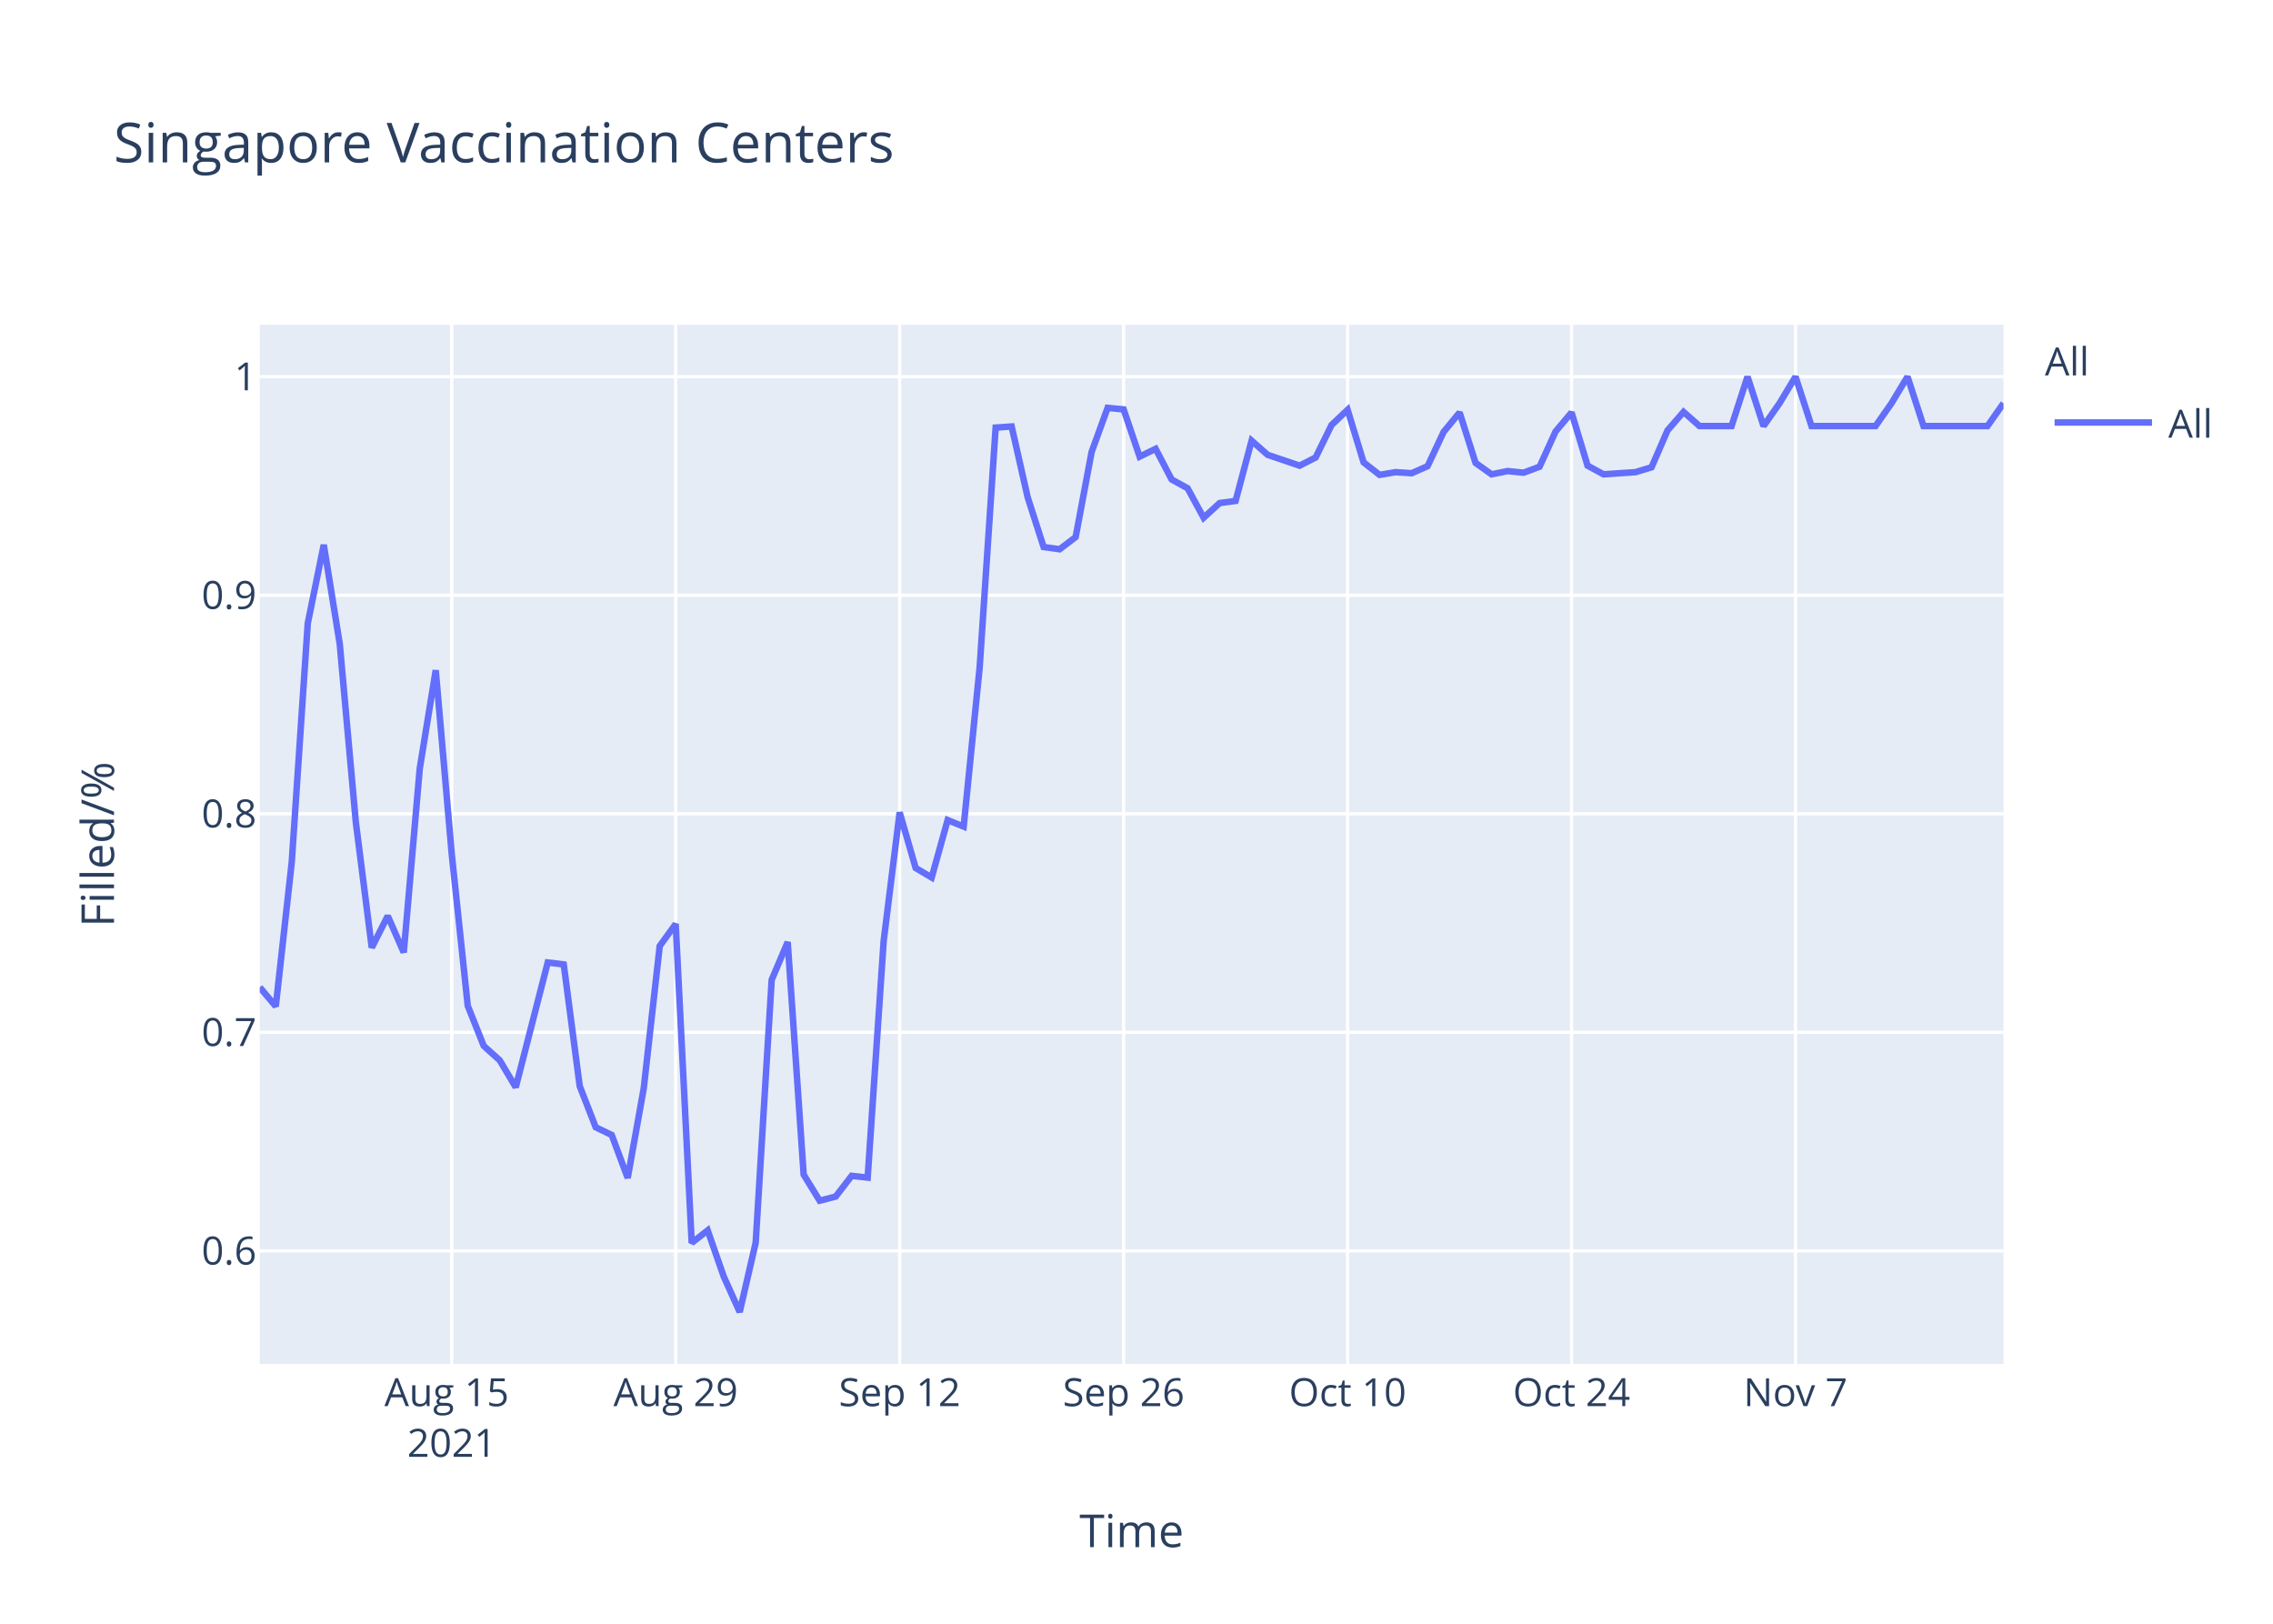
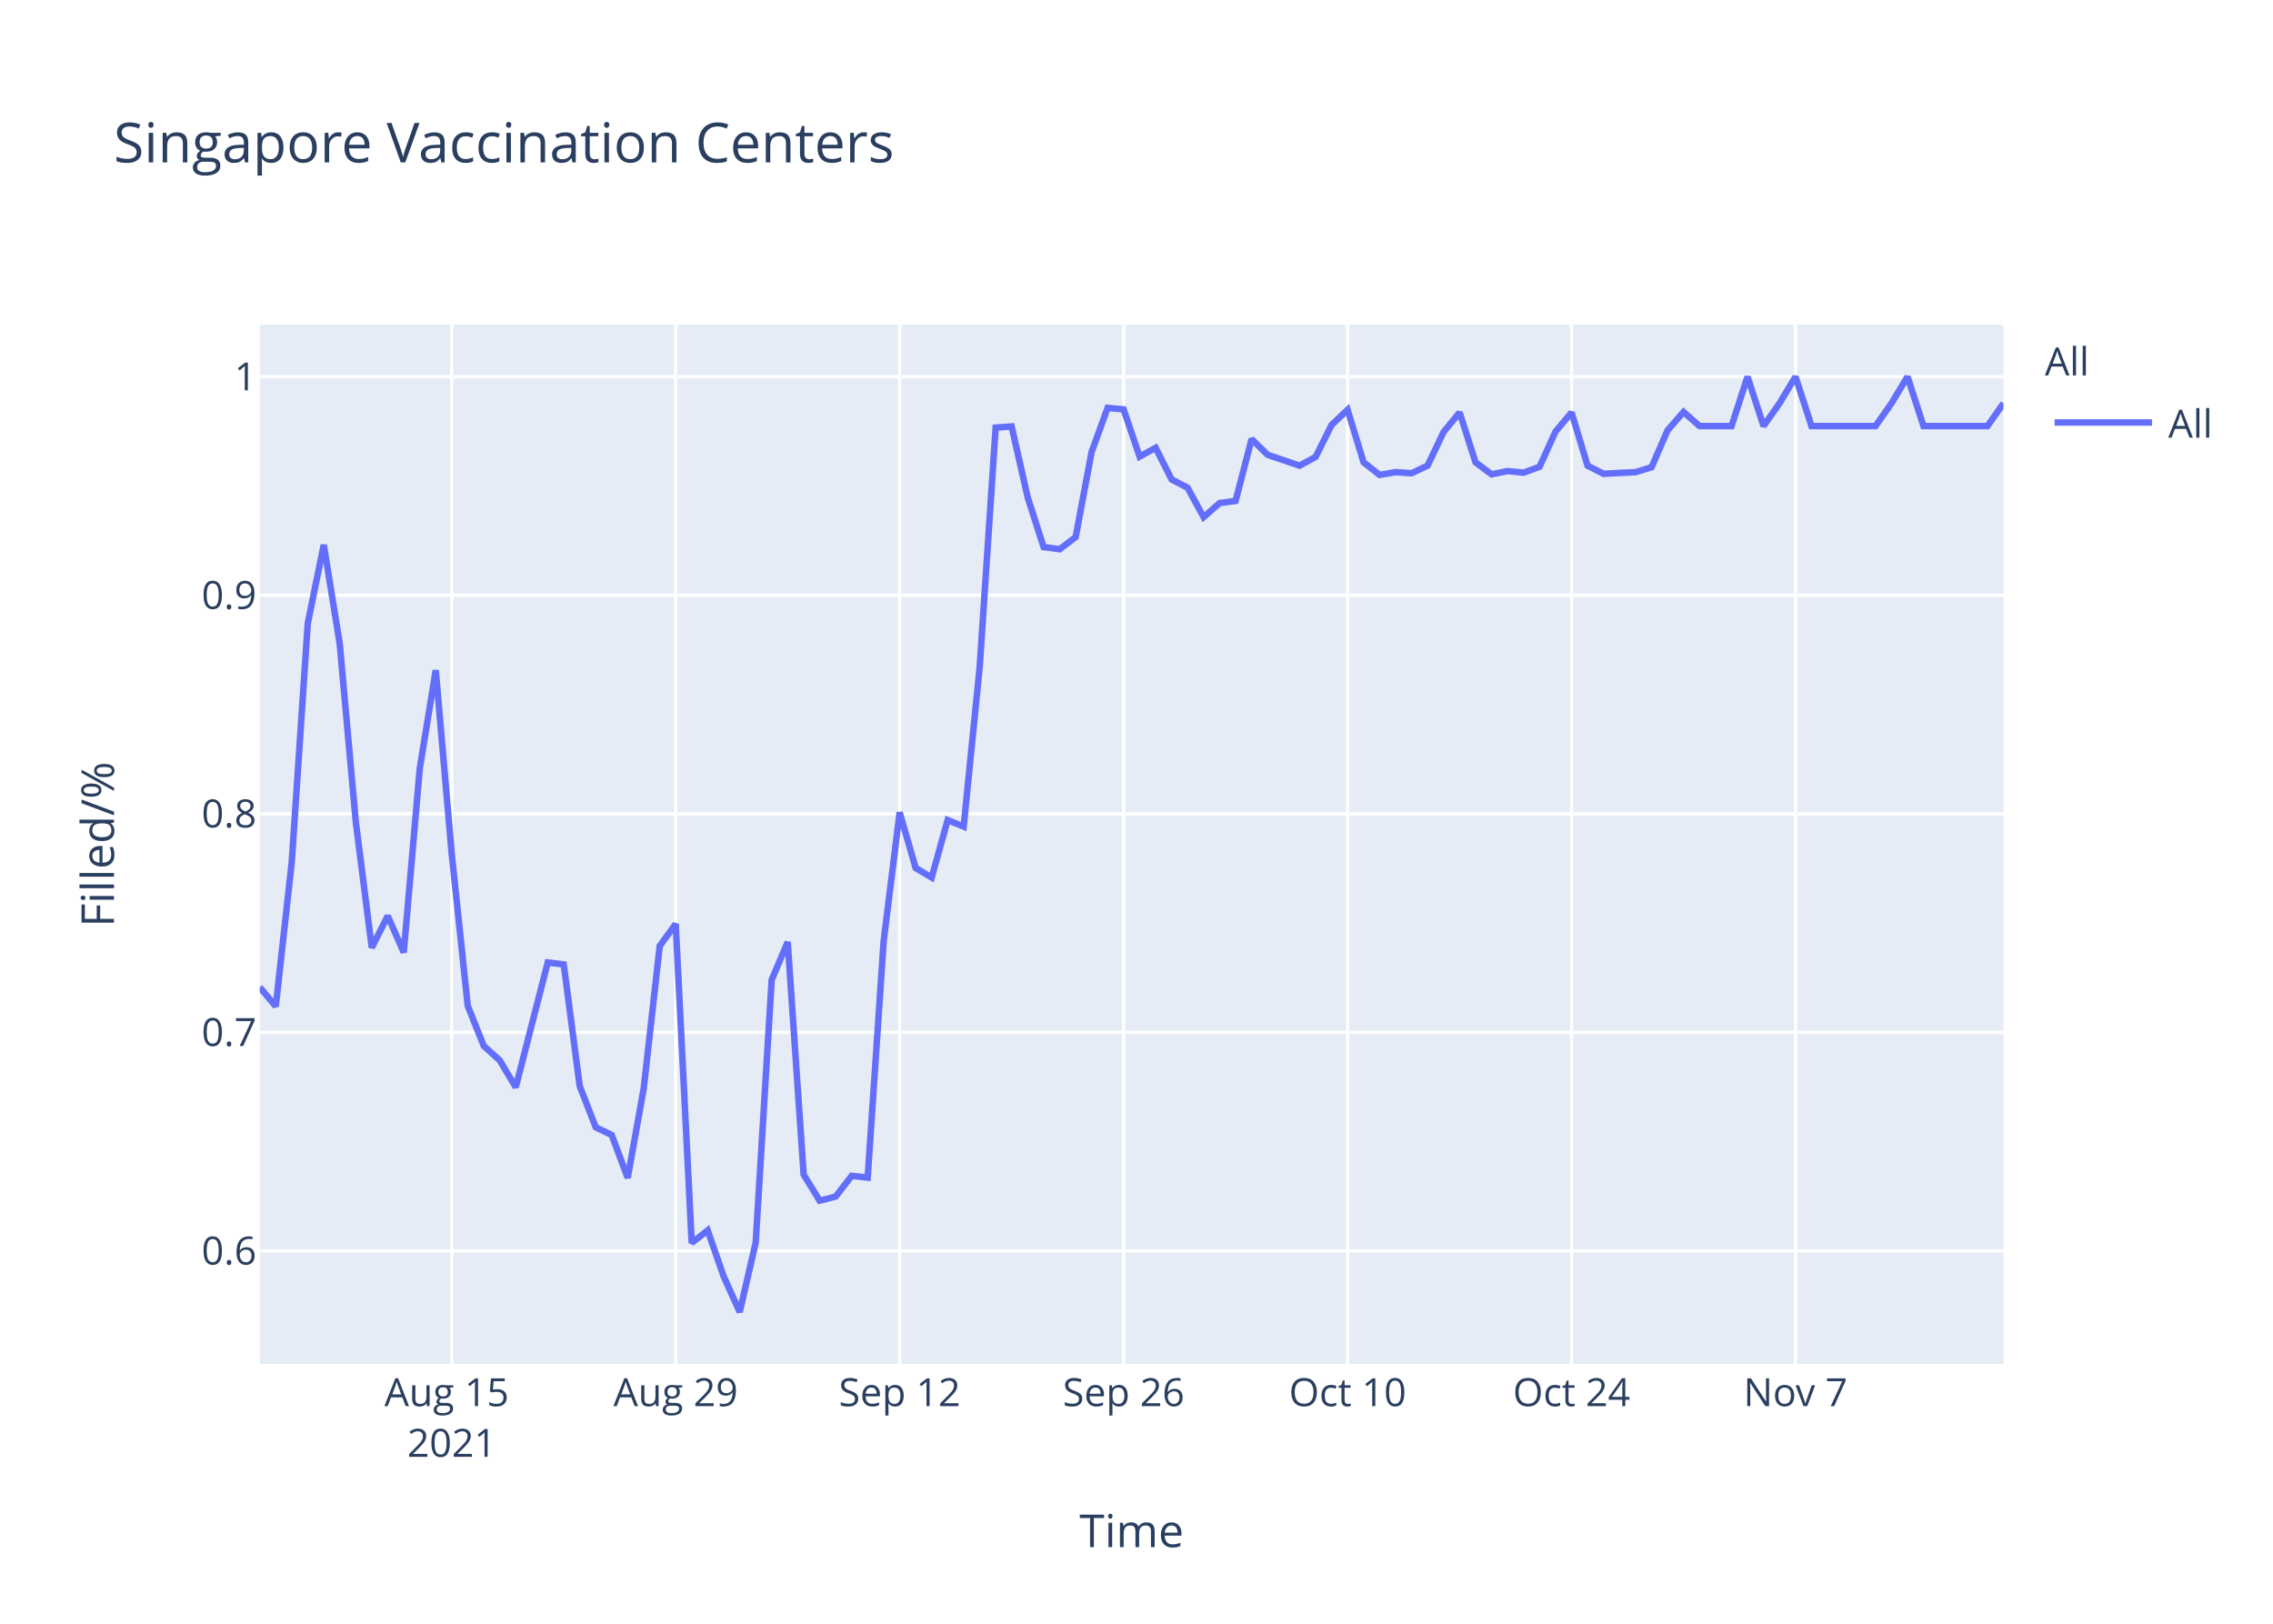
<svg xmlns="http://www.w3.org/2000/svg" class="main-svg" width="700" height="500" style="" viewBox="0 0 700 500">
  <rect x="0" y="0" width="700" height="500" style="fill: rgb(255, 255, 255); fill-opacity: 1;" />
-   <defs id="defs-98a6f0">
+   <defs id="defs-da3dec">
    <g class="clips">
-       <clipPath id="clip98a6f0xyplot" class="plotclip">
+       <clipPath id="clipda3decxyplot" class="plotclip">
        <rect width="537" height="320" />
      </clipPath>
-       <clipPath class="axesclip" id="clip98a6f0x">
+       <clipPath class="axesclip" id="clipda3decx">
        <rect x="80" y="0" width="537" height="500" />
      </clipPath>
-       <clipPath class="axesclip" id="clip98a6f0y">
+       <clipPath class="axesclip" id="clipda3decy">
        <rect x="0" y="100" width="700" height="320" />
      </clipPath>
-       <clipPath class="axesclip" id="clip98a6f0xy">
+       <clipPath class="axesclip" id="clipda3decxy">
        <rect x="80" y="100" width="537" height="320" />
      </clipPath>
    </g>
    <g class="gradients" />
  </defs>
  <g class="bglayer">
    <rect class="bg" x="80" y="100" width="537" height="320" style="fill: rgb(229, 236, 246); fill-opacity: 1; stroke-width: 0;" />
  </g>
  <g class="layer-below">
    <g class="imagelayer" />
    <g class="shapelayer" />
  </g>
  <g class="cartesianlayer">
    <g class="subplot xy">
      <g class="layer-subplot">
        <g class="shapelayer" />
        <g class="imagelayer" />
      </g>
      <g class="gridlayer">
        <g class="x">
          <path class="xgrid crisp" transform="translate(139.12,0)" d="M0,100v320" style="stroke: rgb(255, 255, 255); stroke-opacity: 1; stroke-width: 1px;" />
          <path class="xgrid crisp" transform="translate(208.09,0)" d="M0,100v320" style="stroke: rgb(255, 255, 255); stroke-opacity: 1; stroke-width: 1px;" />
          <path class="xgrid crisp" transform="translate(277.06,0)" d="M0,100v320" style="stroke: rgb(255, 255, 255); stroke-opacity: 1; stroke-width: 1px;" />
          <path class="xgrid crisp" transform="translate(346.04,0)" d="M0,100v320" style="stroke: rgb(255, 255, 255); stroke-opacity: 1; stroke-width: 1px;" />
          <path class="xgrid crisp" transform="translate(415.01,0)" d="M0,100v320" style="stroke: rgb(255, 255, 255); stroke-opacity: 1; stroke-width: 1px;" />
          <path class="xgrid crisp" transform="translate(483.98,0)" d="M0,100v320" style="stroke: rgb(255, 255, 255); stroke-opacity: 1; stroke-width: 1px;" />
          <path class="xgrid crisp" transform="translate(552.95,0)" d="M0,100v320" style="stroke: rgb(255, 255, 255); stroke-opacity: 1; stroke-width: 1px;" />
        </g>
        <g class="y">
          <path class="ygrid crisp" transform="translate(0,385.19)" d="M80,0h537" style="stroke: rgb(255, 255, 255); stroke-opacity: 1; stroke-width: 1px;" />
          <path class="ygrid crisp" transform="translate(0,317.89)" d="M80,0h537" style="stroke: rgb(255, 255, 255); stroke-opacity: 1; stroke-width: 1px;" />
          <path class="ygrid crisp" transform="translate(0,250.59)" d="M80,0h537" style="stroke: rgb(255, 255, 255); stroke-opacity: 1; stroke-width: 1px;" />
          <path class="ygrid crisp" transform="translate(0,183.3)" d="M80,0h537" style="stroke: rgb(255, 255, 255); stroke-opacity: 1; stroke-width: 1px;" />
          <path class="ygrid crisp" transform="translate(0,116)" d="M80,0h537" style="stroke: rgb(255, 255, 255); stroke-opacity: 1; stroke-width: 1px;" />
        </g>
      </g>
      <g class="zerolinelayer" />
      <path class="xlines-below" />
      <path class="ylines-below" />
      <g class="overlines-below" />
      <g class="xaxislayer-below" />
      <g class="yaxislayer-below" />
      <g class="overaxes-below" />
-       <g class="plot" transform="translate(80,100)" clip-path="url('#clip98a6f0xyplot')">
+       <g class="plot" transform="translate(80,100)" clip-path="url('#clipda3decxyplot')">
        <g class="scatterlayer mlayer">
-           <g class="trace scatter trace9864a8" style="stroke-miterlimit: 2; opacity: 1;">
+           <g class="trace scatter traceea3c83" style="stroke-miterlimit: 2; opacity: 1;">
            <g class="fills" />
            <g class="errorbars" />
            <g class="lines">
-               <path class="js-line" d="M0,204.02L4.93,209.88L9.85,165.44L14.78,91.94L19.71,67.77L24.63,98.29L29.56,152.99L34.49,191.81L39.41,182.05L44.34,193.28L49.27,136.63L54.19,106.39L59.12,163.01L64.05,209.72L68.97,222.06L73.9,226.51L78.83,234.8L88.68,196.38L93.61,196.98L98.53,234.45L103.46,247.12L108.39,249.5L113.31,262.72L118.24,235.18L123.17,191.31L128.09,184.52L133.02,282.73L137.94,278.87L142.87,293.06L147.8,304L152.72,282.67L157.65,201.74L162.58,190.08L167.5,261.71L172.43,269.73L177.36,268.46L182.28,262.08L187.21,262.62L192.14,189.71L197.06,150.16L201.99,167.29L206.92,170.21L211.84,152.53L216.77,154.53L221.7,105.5L226.62,31.67L231.55,31.33L236.48,53.12L241.4,68.45L246.33,69.13L251.26,65.38L256.18,39.17L261.11,25.59L266.04,26.07L270.96,40.61L275.89,38.21L280.82,47.64L285.74,50.35L290.67,59.42L295.6,54.91L300.52,54.24L305.45,35.7L310.38,40.05L320.23,43.39L325.16,40.88L330.08,30.86L335.01,26.19L339.94,42.38L344.86,46.23L349.79,45.39L354.72,45.72L359.64,43.55L364.57,33.03L369.5,27.02L374.42,42.55L379.35,46.06L384.28,45.06L389.2,45.56L394.13,43.72L399.06,32.87L403.98,27.02L408.91,43.39L413.83,46.06L423.69,45.39L428.61,43.89L433.54,32.53L438.47,26.85L443.39,31.2L448.32,31.2L453.25,31.2L458.17,16L463.1,31.2L468.03,24.18L472.95,16L477.88,31.2L497.59,31.2L502.51,24.18L507.44,16L512.37,31.2L532.07,31.2L537,24.18" style="vector-effect: non-scaling-stroke; fill: none; stroke: rgb(99, 110, 250); stroke-opacity: 1; stroke-width: 2px; opacity: 1;" />
+               <path class="js-line" d="M0,204.02L4.93,209.88L9.85,165.44L14.78,91.94L19.71,67.77L24.63,98.29L29.56,152.99L34.49,191.81L39.41,182.05L44.34,193.28L49.27,136.63L54.19,106.39L59.12,163.01L64.05,209.72L68.97,222.06L73.9,226.51L78.83,234.8L88.68,196.38L93.61,196.98L98.53,234.45L103.46,247.12L108.39,249.5L113.31,262.72L118.24,235.18L123.17,191.31L128.09,184.52L133.02,282.73L137.94,278.87L142.87,293.06L147.8,304L152.72,282.67L157.65,201.74L162.58,190.08L167.5,261.71L172.43,269.73L177.36,268.46L182.28,262.08L187.21,262.62L192.14,189.71L197.06,150.16L201.99,167.29L206.92,170.21L211.84,152.53L216.77,154.53L221.7,105.5L226.62,31.67L231.55,31.33L236.48,53.12L241.4,68.45L246.33,69.13L251.26,65.38L256.18,39.17L261.11,25.59L266.04,26.07L270.96,40.61L275.89,37.89L280.82,47.64L285.74,50.19L290.67,59.25L295.6,54.91L300.52,54.24L305.45,35.2L310.38,40.05L320.23,43.39L325.16,40.71L330.08,30.86L335.01,26.19L339.94,42.38L344.86,46.23L349.79,45.39L354.72,45.72L359.64,43.39L364.57,33.03L369.5,27.02L374.42,42.38L379.35,46.06L384.28,45.06L389.2,45.56L394.13,43.72L399.06,32.87L403.98,27.02L408.91,43.39L413.83,45.89L423.69,45.39L428.61,43.89L433.54,32.53L438.47,26.85L443.39,31.2L448.32,31.2L453.25,31.2L458.17,16L463.1,31.2L468.03,24.18L472.95,16L477.88,31.2L497.59,31.2L502.51,24.18L507.44,16L512.37,31.2L532.07,31.2L537,24.18" style="vector-effect: non-scaling-stroke; fill: none; stroke: rgb(99, 110, 250); stroke-opacity: 1; stroke-width: 2px; opacity: 1;" />
            </g>
            <g class="points" />
            <g class="text" />
          </g>
        </g>
      </g>
      <g class="overplot" />
      <path class="xlines-above crisp" d="M0,0" style="fill: none;" />
      <path class="ylines-above crisp" d="M0,0" style="fill: none;" />
      <g class="overlines-above" />
      <g class="xaxislayer-above">
        <g class="xtick">
          <text text-anchor="middle" x="0" y="433" transform="translate(139.12,0)" style="font-family: 'Open Sans', verdana, arial, sans-serif; font-size: 12px; fill: rgb(42, 63, 95); fill-opacity: 1; white-space: pre;">
            <tspan class="line" dy="0em" x="0" y="433">Aug 15</tspan>
            <tspan class="line" dy="1.3em" x="0" y="433">2021</tspan>
          </text>
        </g>
        <g class="xtick">
          <text text-anchor="middle" x="0" y="433" transform="translate(208.09,0)" style="font-family: 'Open Sans', verdana, arial, sans-serif; font-size: 12px; fill: rgb(42, 63, 95); fill-opacity: 1; white-space: pre;">Aug 29</text>
        </g>
        <g class="xtick">
          <text text-anchor="middle" x="0" y="433" transform="translate(277.06,0)" style="font-family: 'Open Sans', verdana, arial, sans-serif; font-size: 12px; fill: rgb(42, 63, 95); fill-opacity: 1; white-space: pre;">Sep 12</text>
        </g>
        <g class="xtick">
          <text text-anchor="middle" x="0" y="433" transform="translate(346.04,0)" style="font-family: 'Open Sans', verdana, arial, sans-serif; font-size: 12px; fill: rgb(42, 63, 95); fill-opacity: 1; white-space: pre;">Sep 26</text>
        </g>
        <g class="xtick">
          <text text-anchor="middle" x="0" y="433" transform="translate(415.01,0)" style="font-family: 'Open Sans', verdana, arial, sans-serif; font-size: 12px; fill: rgb(42, 63, 95); fill-opacity: 1; white-space: pre;">Oct 10</text>
        </g>
        <g class="xtick">
          <text text-anchor="middle" x="0" y="433" transform="translate(483.98,0)" style="font-family: 'Open Sans', verdana, arial, sans-serif; font-size: 12px; fill: rgb(42, 63, 95); fill-opacity: 1; white-space: pre;">Oct 24</text>
        </g>
        <g class="xtick">
          <text text-anchor="middle" x="0" y="433" transform="translate(552.95,0)" style="font-family: 'Open Sans', verdana, arial, sans-serif; font-size: 12px; fill: rgb(42, 63, 95); fill-opacity: 1; white-space: pre;">Nov 7</text>
        </g>
      </g>
      <g class="yaxislayer-above">
        <g class="ytick">
          <text text-anchor="end" x="79" y="4.2" transform="translate(0,385.19)" style="font-family: 'Open Sans', verdana, arial, sans-serif; font-size: 12px; fill: rgb(42, 63, 95); fill-opacity: 1; white-space: pre;">0.6</text>
        </g>
        <g class="ytick">
          <text text-anchor="end" x="79" y="4.2" transform="translate(0,317.89)" style="font-family: 'Open Sans', verdana, arial, sans-serif; font-size: 12px; fill: rgb(42, 63, 95); fill-opacity: 1; white-space: pre;">0.7</text>
        </g>
        <g class="ytick">
          <text text-anchor="end" x="79" y="4.2" transform="translate(0,250.59)" style="font-family: 'Open Sans', verdana, arial, sans-serif; font-size: 12px; fill: rgb(42, 63, 95); fill-opacity: 1; white-space: pre;">0.8</text>
        </g>
        <g class="ytick">
          <text text-anchor="end" x="79" y="4.2" transform="translate(0,183.3)" style="font-family: 'Open Sans', verdana, arial, sans-serif; font-size: 12px; fill: rgb(42, 63, 95); fill-opacity: 1; white-space: pre;">0.9</text>
        </g>
        <g class="ytick">
          <text text-anchor="end" x="79" y="4.2" transform="translate(0,116)" style="font-family: 'Open Sans', verdana, arial, sans-serif; font-size: 12px; fill: rgb(42, 63, 95); fill-opacity: 1; white-space: pre;">1</text>
        </g>
      </g>
      <g class="overaxes-above" />
    </g>
  </g>
  <g class="polarlayer" />
  <g class="ternarylayer" />
  <g class="geolayer" />
  <g class="funnelarealayer" />
  <g class="pielayer" />
  <g class="treemaplayer" />
  <g class="sunburstlayer" />
  <g class="glimages" />
-   <defs id="topdefs-98a6f0">
+   <defs id="topdefs-da3dec">
    <g class="clips" />
-     <clipPath id="legend98a6f0">
+     <clipPath id="legendda3dec">
      <rect width="60" height="45" x="0" y="0" />
    </clipPath>
  </defs>
  <g class="layer-above">
    <g class="imagelayer" />
    <g class="shapelayer" />
  </g>
  <g class="infolayer">
    <g class="legend" pointer-events="all" transform="translate(627.74,100)">
      <rect class="bg" shape-rendering="crispEdges" width="60" height="45" x="0" y="0" style="stroke: rgb(68, 68, 68); stroke-opacity: 1; fill: rgb(255, 255, 255); fill-opacity: 1; stroke-width: 0px;" />
-       <g class="scrollbox" transform="" clip-path="url('#legend98a6f0')">
+       <g class="scrollbox" transform="" clip-path="url('#legendda3dec')">
        <text class="legendtitletext" text-anchor="start" x="2" y="15.6" style="font-family: 'Open Sans', verdana, arial, sans-serif; font-size: 12px; fill: rgb(42, 63, 95); fill-opacity: 1; white-space: pre;">All</text>
        <g class="groups" transform="">
          <g class="traces" transform="translate(0,30.1)" style="opacity: 1;">
            <text class="legendtext" text-anchor="start" x="40" y="4.68" style="font-family: 'Open Sans', verdana, arial, sans-serif; font-size: 12px; fill: rgb(42, 63, 95); fill-opacity: 1; white-space: pre;">All</text>
            <g class="layers" style="opacity: 1;">
              <g class="legendfill" />
              <g class="legendlines">
                <path class="js-line" d="M5,0h30" style="fill: none; stroke: rgb(99, 110, 250); stroke-opacity: 1; stroke-width: 2px;" />
              </g>
              <g class="legendsymbols">
                <g class="legendpoints" />
              </g>
            </g>
            <rect class="legendtoggle" x="0" y="-9.5" width="54.891" height="19" style="fill: rgb(0, 0, 0); fill-opacity: 0;" />
          </g>
        </g>
      </g>
      <rect class="scrollbar" rx="20" ry="3" width="0" height="0" x="0" y="0" style="fill: rgb(128, 139, 164); fill-opacity: 1;" />
    </g>
    <g class="g-gtitle">
      <text class="gtitle" x="35" y="50" text-anchor="start" dy="0em" style="font-family: 'Open Sans', verdana, arial, sans-serif; font-size: 17px; fill: rgb(42, 63, 95); opacity: 1; font-weight: normal; white-space: pre;">Singapore Vaccination Centers</text>
    </g>
    <g class="g-xtitle">
      <text class="xtitle" x="348.5" y="476.409" text-anchor="middle" style="font-family: 'Open Sans', verdana, arial, sans-serif; font-size: 14px; fill: rgb(42, 63, 95); opacity: 1; font-weight: normal; white-space: pre;">Time</text>
    </g>
    <g class="g-ytitle">
      <text class="ytitle" transform="rotate(-90,35.10625,260)" x="35.106" y="260" text-anchor="middle" style="font-family: 'Open Sans', verdana, arial, sans-serif; font-size: 14px; fill: rgb(42, 63, 95); opacity: 1; font-weight: normal; white-space: pre;">Filled/%</text>
    </g>
  </g>
</svg>
